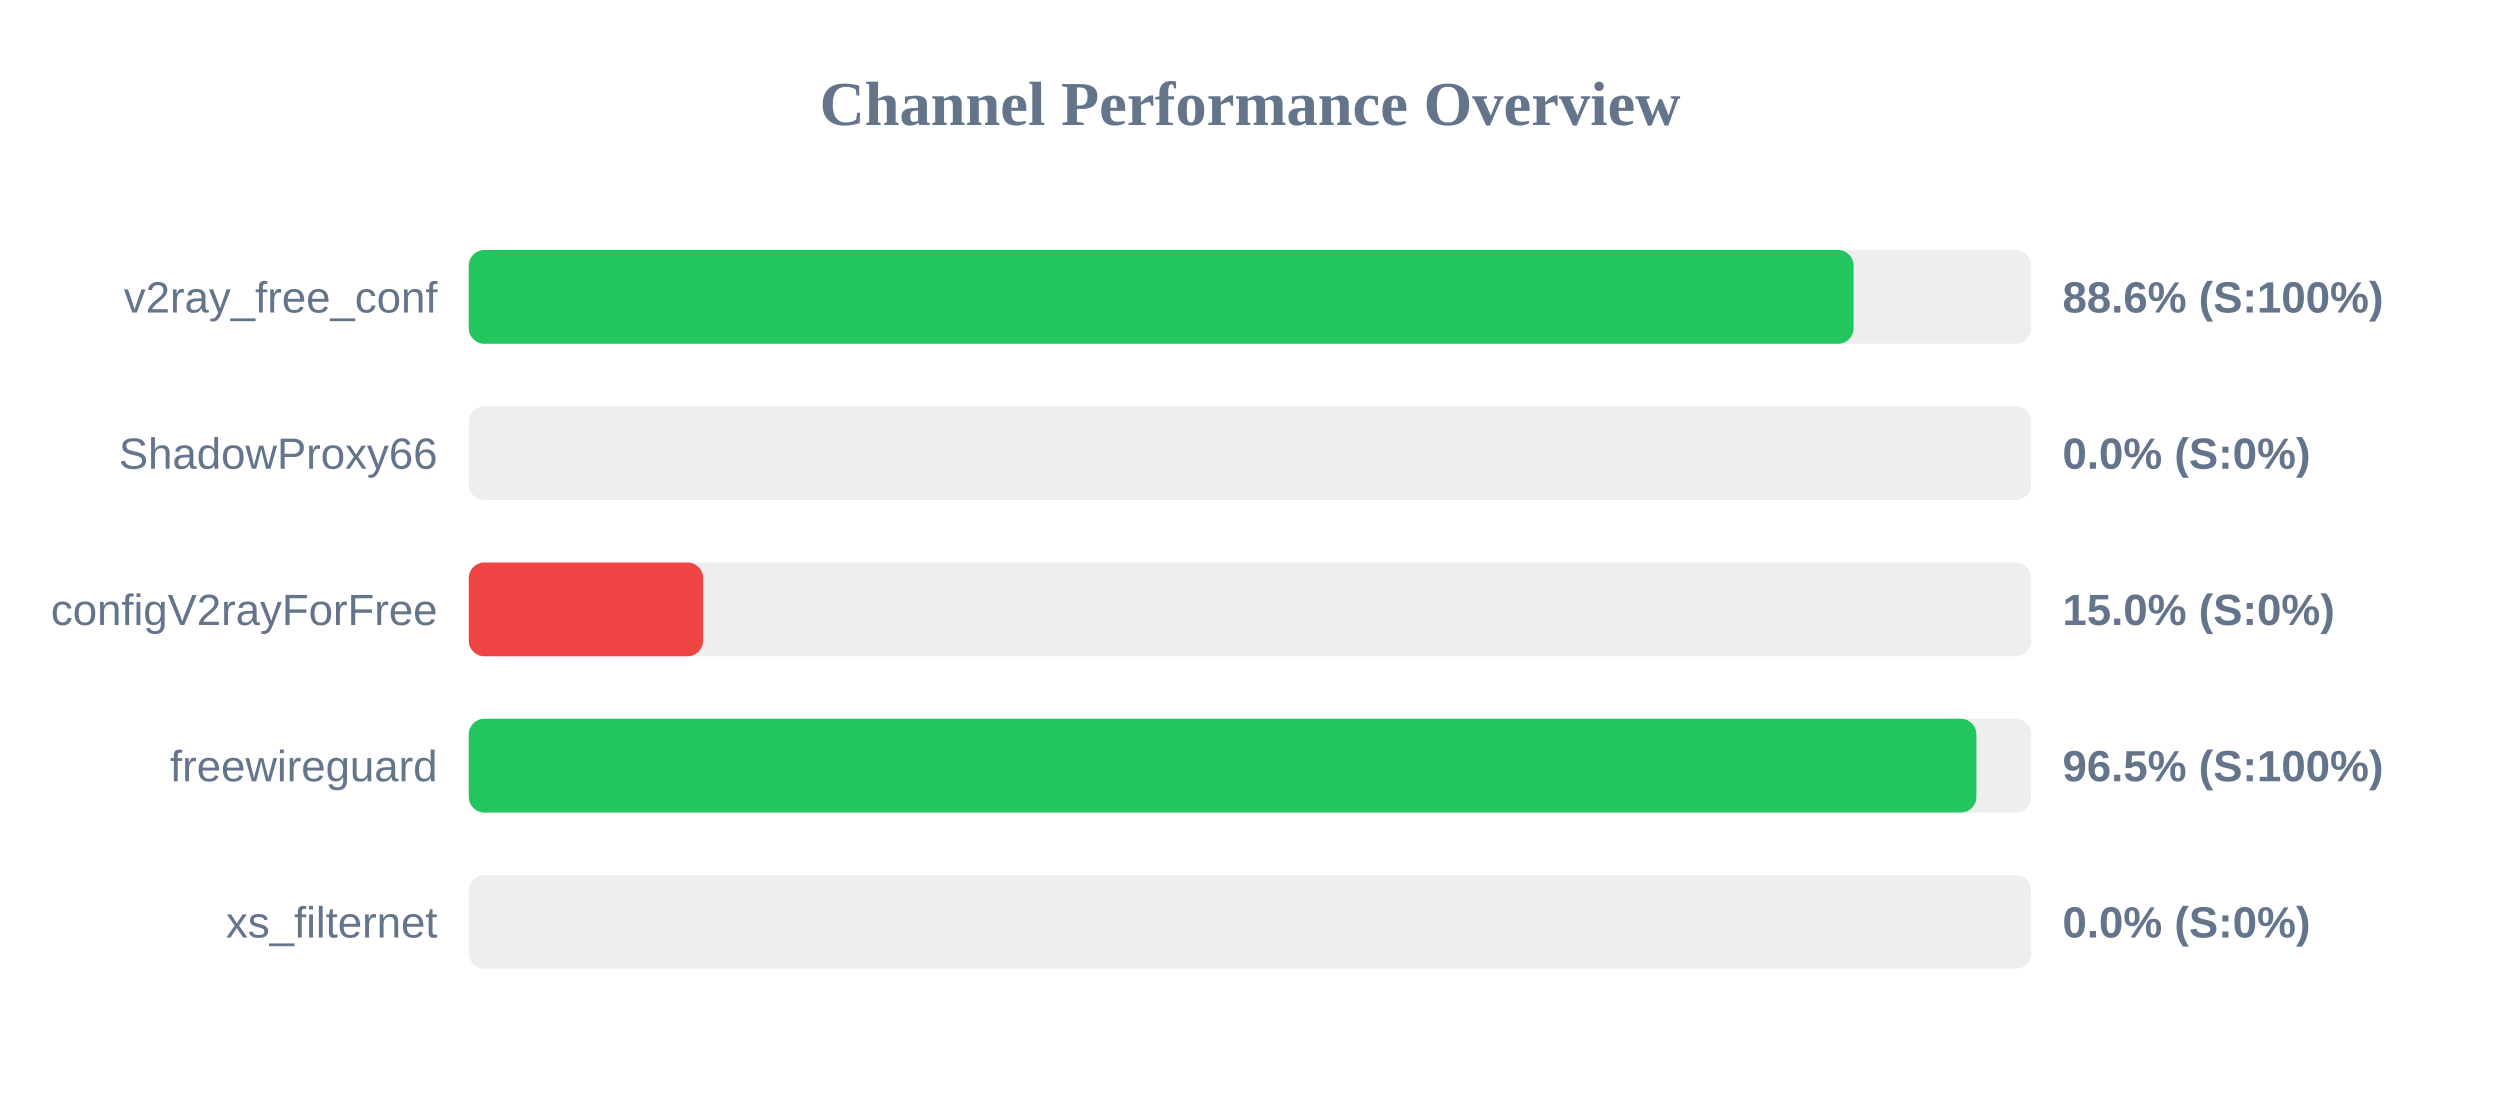
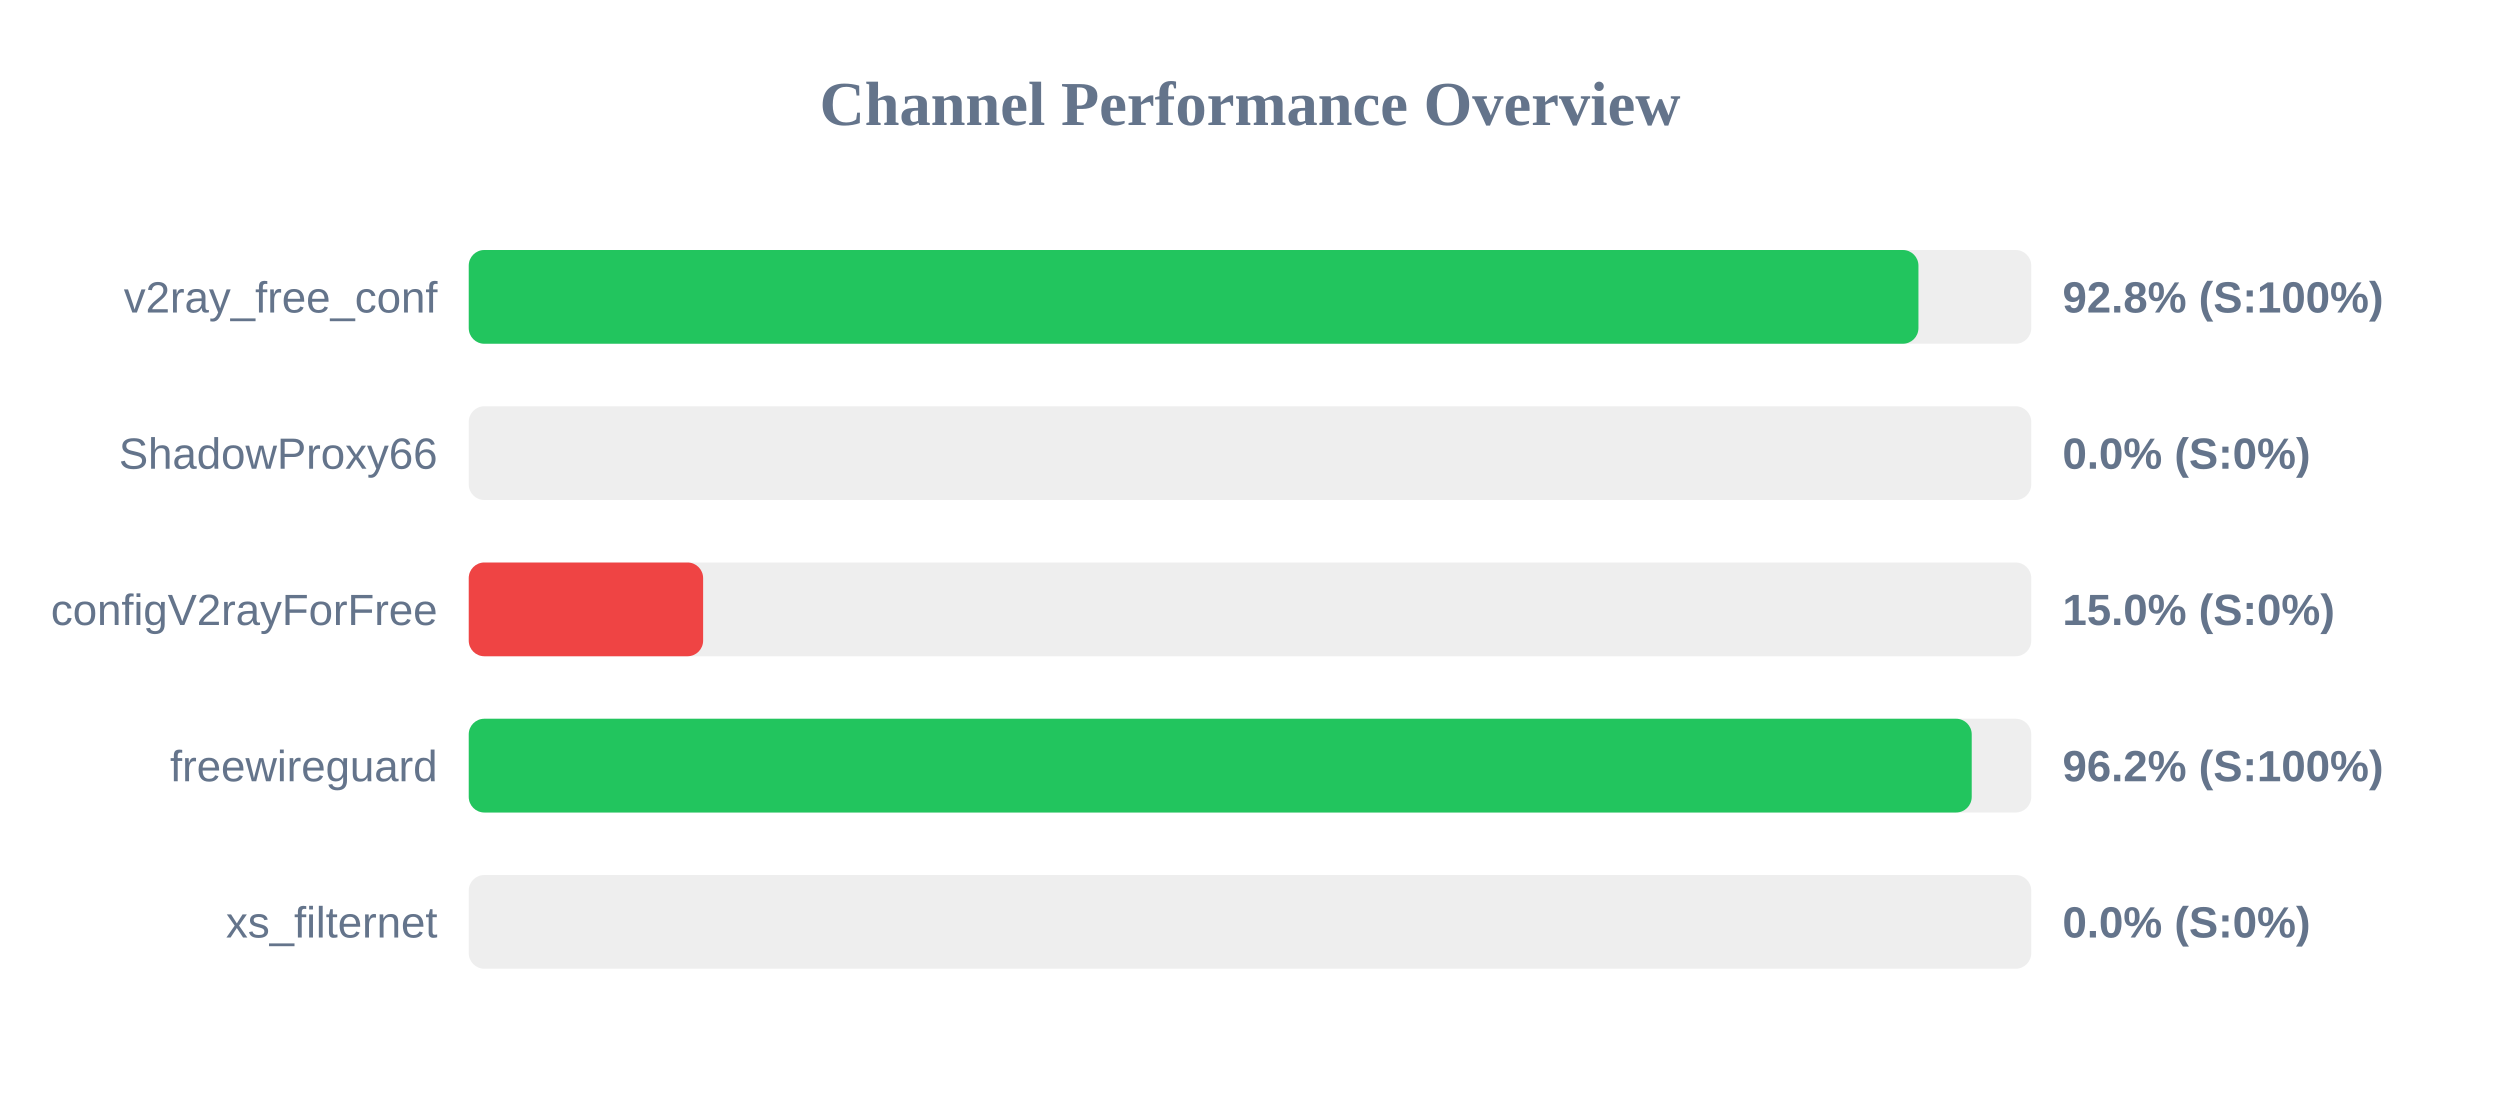
<svg xmlns="http://www.w3.org/2000/svg" width="800" height="350" version="1.1">
  <style>
        .row { font: 14px Arial; fill: #64748b; }
        .score { font: bold 14px Arial; fill: #64748b; }
    </style>
  <text x="400" y="40" text-anchor="middle" font-size="20px" font-weight="bold" fill="#64748b">Channel Performance Overview</text>
  <rect x="150" y="80" width="500" height="30" fill="#eee" rx="5" />
-   <rect x="150" y="80" width="443.15" height="30" fill="#22c55e" rx="5" />
+   <rect x="150" y="80" width="463.9" height="30" fill="#22c55e" rx="5" />
  <text x="140" y="100" text-anchor="end" class="row">v2ray_free_conf</text>
-   <text x="660" y="100" text-anchor="start" class="score">88.6% (S:100%)</text>
+   <text x="660" y="100" text-anchor="start" class="score">92.8% (S:100%)</text>
  <rect x="150" y="130" width="500" height="30" fill="#eee" rx="5" />
  <rect x="150" y="130" width="0.0" height="30" fill="#ef4444" rx="5" />
  <text x="140" y="150" text-anchor="end" class="row">ShadowProxy66</text>
  <text x="660" y="150" text-anchor="start" class="score">0.0% (S:0%)</text>
  <rect x="150" y="180" width="500" height="30" fill="#eee" rx="5" />
  <rect x="150" y="180" width="75.0" height="30" fill="#ef4444" rx="5" />
  <text x="140" y="200" text-anchor="end" class="row">configV2rayForFree</text>
  <text x="660" y="200" text-anchor="start" class="score">15.0% (S:0%)</text>
  <rect x="150" y="230" width="500" height="30" fill="#eee" rx="5" />
-   <rect x="150" y="230" width="482.45" height="30" fill="#22c55e" rx="5" />
+   <rect x="150" y="230" width="480.95" height="30" fill="#22c55e" rx="5" />
  <text x="140" y="250" text-anchor="end" class="row">freewireguard</text>
-   <text x="660" y="250" text-anchor="start" class="score">96.5% (S:100%)</text>
+   <text x="660" y="250" text-anchor="start" class="score">96.2% (S:100%)</text>
  <rect x="150" y="280" width="500" height="30" fill="#eee" rx="5" />
  <rect x="150" y="280" width="0.0" height="30" fill="#ef4444" rx="5" />
  <text x="140" y="300" text-anchor="end" class="row">xs_filternet</text>
  <text x="660" y="300" text-anchor="start" class="score">0.0% (S:0%)</text>
</svg>
